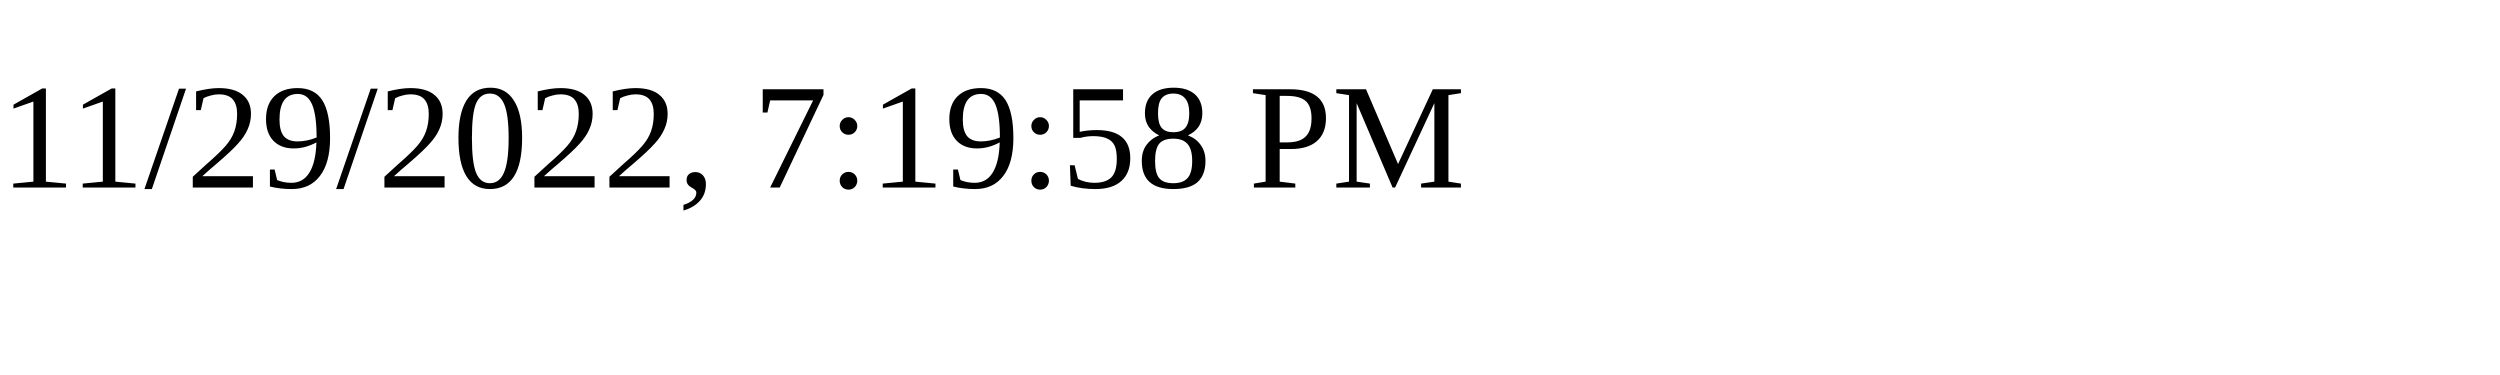
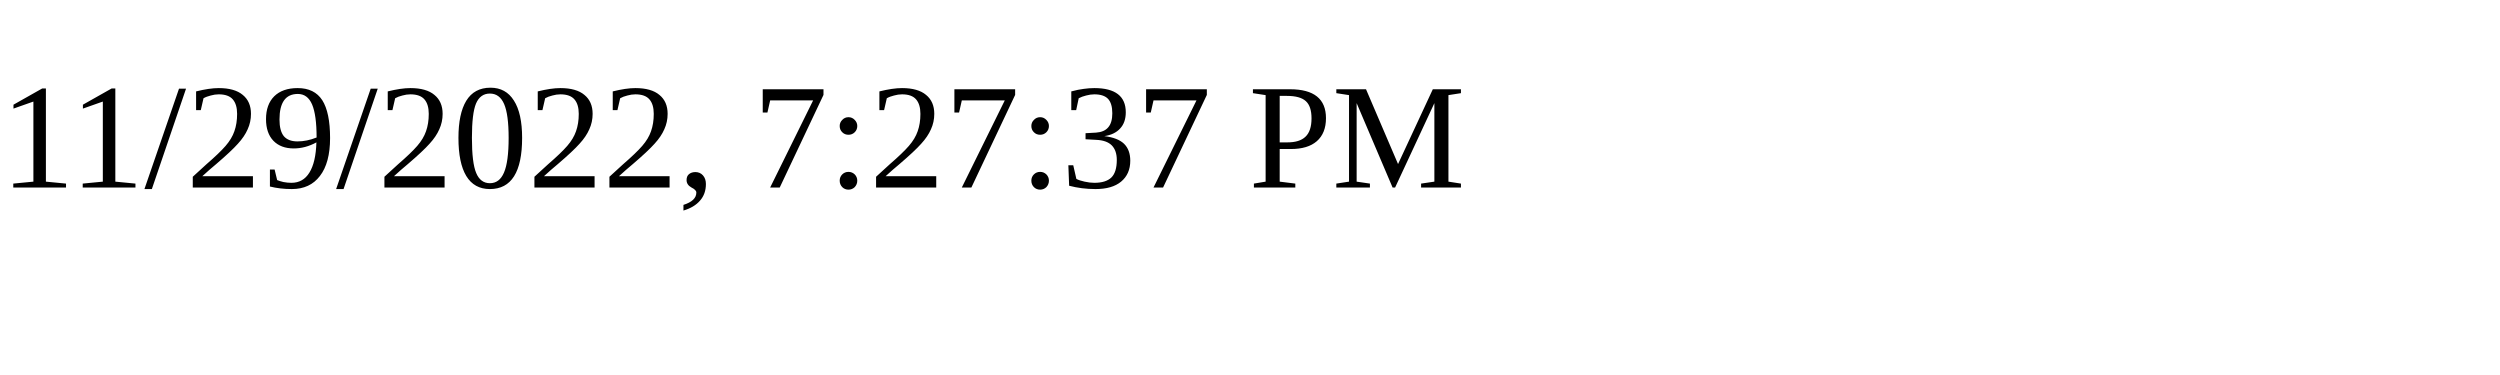
<svg xmlns="http://www.w3.org/2000/svg" height="30" width="200">
-   <text x="0" y="15">11/29/2022, 7:19:58 PM</text>
+   <text x="0" y="15">11/29/2022, 7:27:37 PM</text>
</svg>
